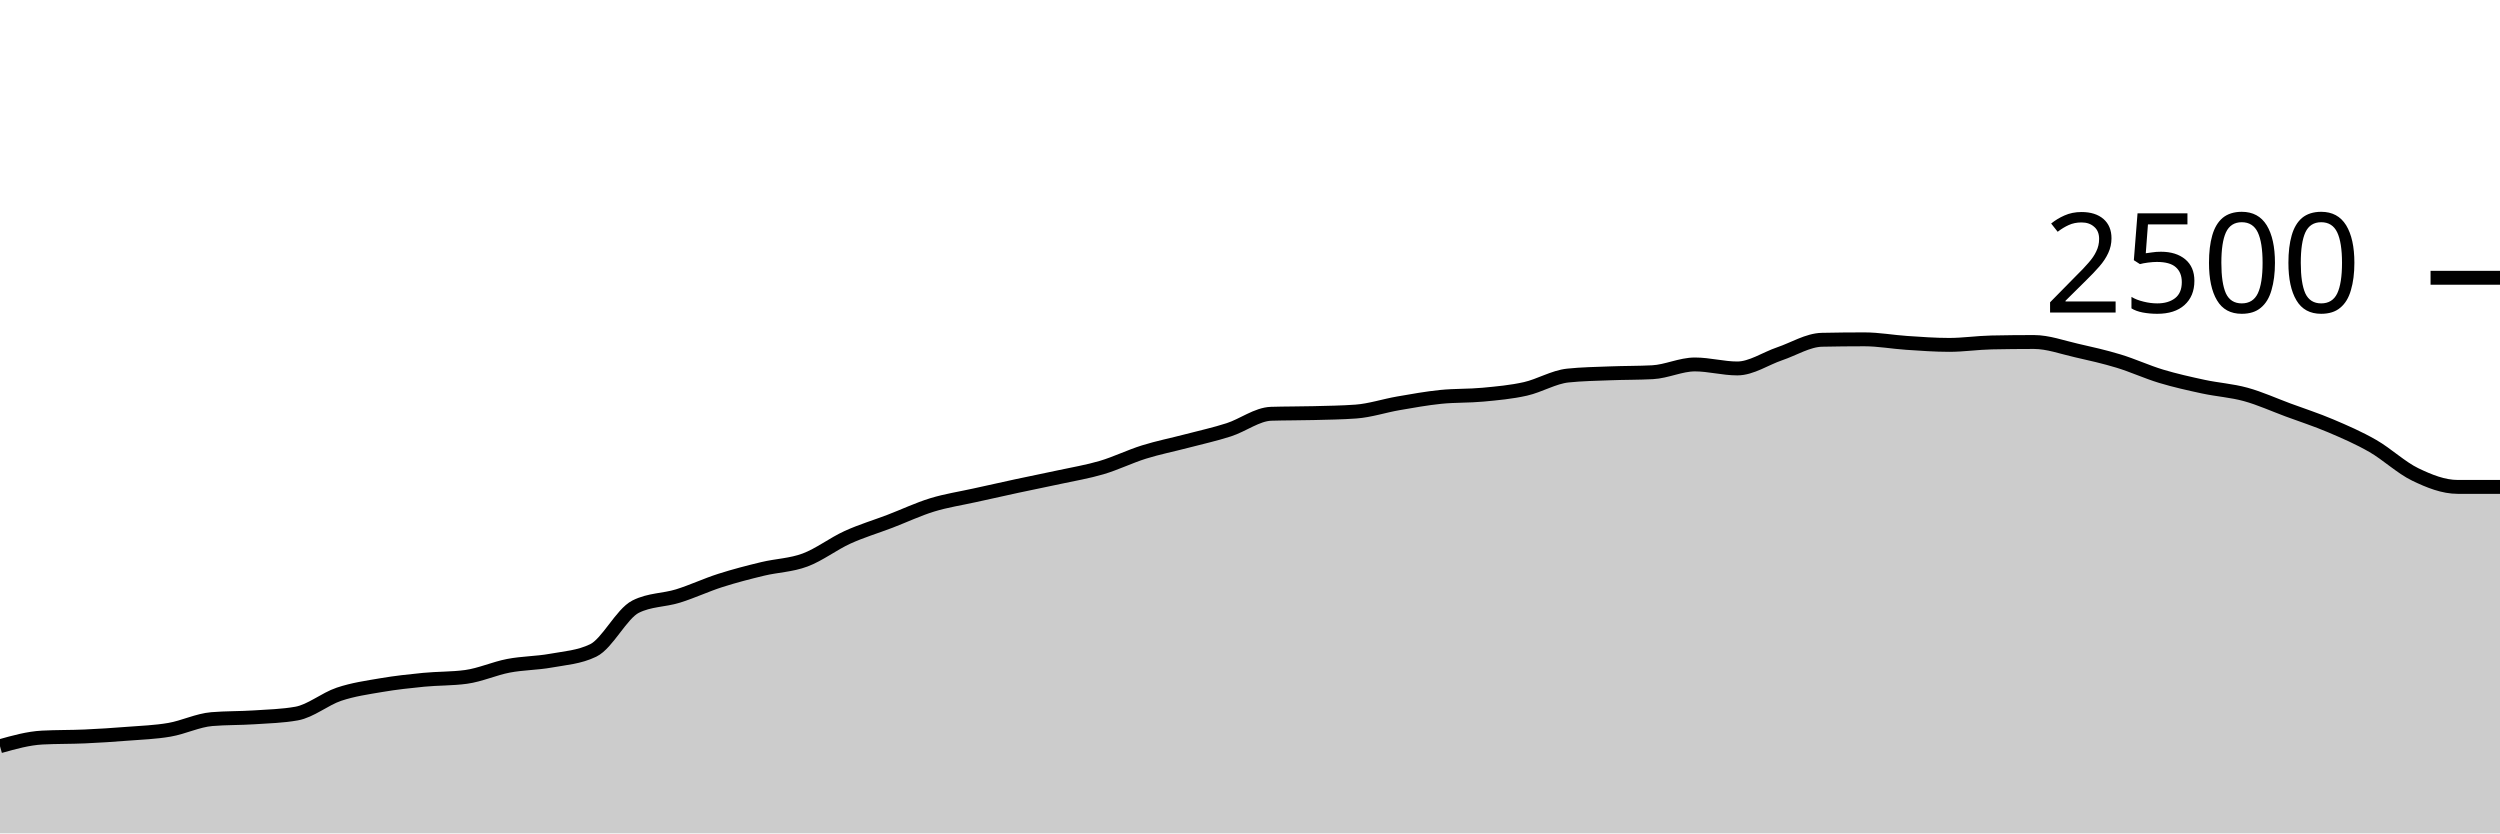
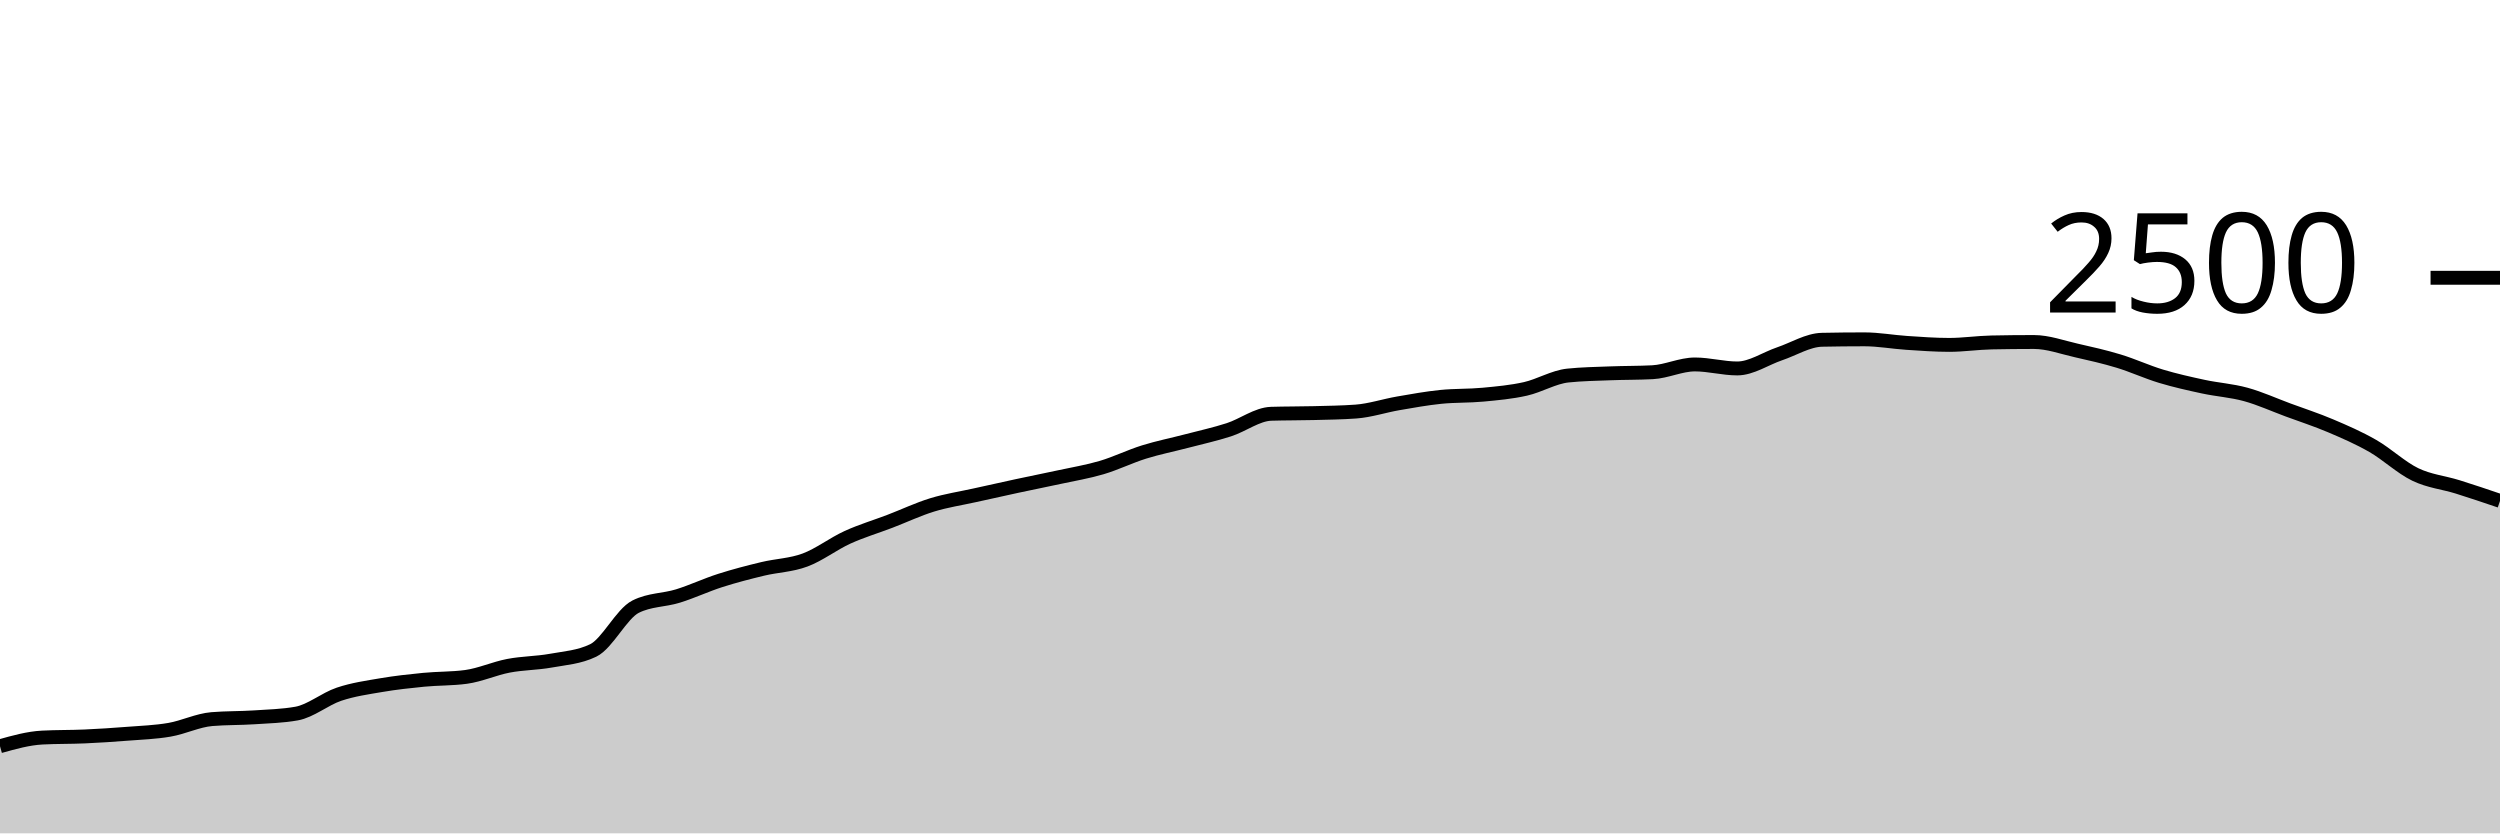
<svg xmlns="http://www.w3.org/2000/svg" viewBox="0 0 180 60">
  <g transform="translate(0,20)">
-     <path class="area" fill="rgba(0, 0, 0, 0.2)" d="M0,33.728C1.017,33.443,2.034,33.157,3.051,33.104C4.068,33.051,5.085,33.069,6.102,33.024C7.119,32.979,8.136,32.912,9.153,32.832C10.169,32.752,11.186,32.72,12.203,32.544C13.22,32.368,14.237,31.861,15.254,31.776C16.271,31.691,17.288,31.715,18.305,31.648C19.322,31.581,20.339,31.557,21.356,31.376C22.373,31.195,23.39,30.325,24.407,29.984C25.424,29.643,26.441,29.501,27.458,29.328C28.475,29.155,29.492,29.043,30.508,28.944C31.525,28.845,32.542,28.875,33.559,28.736C34.576,28.597,35.593,28.131,36.61,27.936C37.627,27.741,38.644,27.752,39.661,27.568C40.678,27.384,41.695,27.323,42.712,26.832C43.729,26.341,44.746,24.192,45.763,23.68C46.78,23.168,47.797,23.227,48.814,22.912C49.831,22.597,50.847,22.117,51.864,21.792C52.881,21.467,53.898,21.205,54.915,20.96C55.932,20.715,56.949,20.699,57.966,20.32C58.983,19.941,60,19.152,61.017,18.688C62.034,18.224,63.051,17.925,64.068,17.536C65.085,17.147,66.102,16.664,67.119,16.352C68.136,16.04,69.153,15.891,70.169,15.664C71.186,15.437,72.203,15.211,73.22,14.992C74.237,14.773,75.254,14.573,76.271,14.352C77.288,14.131,78.305,13.965,79.322,13.664C80.339,13.363,81.356,12.861,82.373,12.544C83.39,12.227,84.407,12.027,85.424,11.76C86.441,11.493,87.458,11.272,88.475,10.944C89.492,10.616,90.508,9.824,91.525,9.792C92.542,9.76,93.559,9.771,94.576,9.744C95.593,9.717,96.61,9.707,97.627,9.632C98.644,9.557,99.661,9.216,100.678,9.04C101.695,8.864,102.712,8.68,103.729,8.576C104.746,8.472,105.763,8.512,106.78,8.416C107.797,8.32,108.814,8.229,109.831,8C110.847,7.771,111.864,7.147,112.881,7.04C113.898,6.933,114.915,6.92,115.932,6.88C116.949,6.84,117.966,6.853,118.983,6.8C120,6.747,121.017,6.24,122.034,6.24C123.051,6.24,124.068,6.528,125.085,6.528C126.102,6.528,127.119,5.816,128.136,5.472C129.153,5.128,130.169,4.485,131.186,4.464C132.203,4.443,133.22,4.432,134.237,4.432C135.254,4.432,136.271,4.621,137.288,4.688C138.305,4.755,139.322,4.832,140.339,4.832C141.356,4.832,142.373,4.677,143.39,4.656C144.407,4.635,145.424,4.624,146.441,4.624C147.458,4.624,148.475,5.003,149.492,5.232C150.508,5.461,151.525,5.691,152.542,6C153.559,6.309,154.576,6.781,155.593,7.088C156.61,7.395,157.627,7.621,158.644,7.84C159.661,8.059,160.678,8.12,161.695,8.4C162.712,8.68,163.729,9.144,164.746,9.52C165.763,9.896,166.78,10.224,167.797,10.656C168.814,11.088,169.831,11.528,170.847,12.112C171.864,12.696,172.881,13.669,173.898,14.16C174.915,14.651,175.932,15.056,176.949,15.056C177.966,15.056,178.983,15.056,180,15.056L180,40C178.983,40,177.966,40,176.949,40C175.932,40,174.915,40,173.898,40C172.881,40,171.864,40,170.847,40C169.831,40,168.814,40,167.797,40C166.78,40,165.763,40,164.746,40C163.729,40,162.712,40,161.695,40C160.678,40,159.661,40,158.644,40C157.627,40,156.61,40,155.593,40C154.576,40,153.559,40,152.542,40C151.525,40,150.508,40,149.492,40C148.475,40,147.458,40,146.441,40C145.424,40,144.407,40,143.39,40C142.373,40,141.356,40,140.339,40C139.322,40,138.305,40,137.288,40C136.271,40,135.254,40,134.237,40C133.22,40,132.203,40,131.186,40C130.169,40,129.153,40,128.136,40C127.119,40,126.102,40,125.085,40C124.068,40,123.051,40,122.034,40C121.017,40,120,40,118.983,40C117.966,40,116.949,40,115.932,40C114.915,40,113.898,40,112.881,40C111.864,40,110.847,40,109.831,40C108.814,40,107.797,40,106.78,40C105.763,40,104.746,40,103.729,40C102.712,40,101.695,40,100.678,40C99.661,40,98.644,40,97.627,40C96.61,40,95.593,40,94.576,40C93.559,40,92.542,40,91.525,40C90.508,40,89.492,40,88.475,40C87.458,40,86.441,40,85.424,40C84.407,40,83.39,40,82.373,40C81.356,40,80.339,40,79.322,40C78.305,40,77.288,40,76.271,40C75.254,40,74.237,40,73.22,40C72.203,40,71.186,40,70.169,40C69.153,40,68.136,40,67.119,40C66.102,40,65.085,40,64.068,40C63.051,40,62.034,40,61.017,40C60,40,58.983,40,57.966,40C56.949,40,55.932,40,54.915,40C53.898,40,52.881,40,51.864,40C50.847,40,49.831,40,48.814,40C47.797,40,46.78,40,45.763,40C44.746,40,43.729,40,42.712,40C41.695,40,40.678,40,39.661,40C38.644,40,37.627,40,36.61,40C35.593,40,34.576,40,33.559,40C32.542,40,31.525,40,30.508,40C29.492,40,28.475,40,27.458,40C26.441,40,25.424,40,24.407,40C23.39,40,22.373,40,21.356,40C20.339,40,19.322,40,18.305,40C17.288,40,16.271,40,15.254,40C14.237,40,13.22,40,12.203,40C11.186,40,10.169,40,9.153,40C8.136,40,7.119,40,6.102,40C5.085,40,4.068,40,3.051,40C2.034,40,1.017,40,0,40Z" />
-     <path class="line" stroke="black" fill="none" d="M0,33.728C1.017,33.443,2.034,33.157,3.051,33.104C4.068,33.051,5.085,33.069,6.102,33.024C7.119,32.979,8.136,32.912,9.153,32.832C10.169,32.752,11.186,32.72,12.203,32.544C13.22,32.368,14.237,31.861,15.254,31.776C16.271,31.691,17.288,31.715,18.305,31.648C19.322,31.581,20.339,31.557,21.356,31.376C22.373,31.195,23.39,30.325,24.407,29.984C25.424,29.643,26.441,29.501,27.458,29.328C28.475,29.155,29.492,29.043,30.508,28.944C31.525,28.845,32.542,28.875,33.559,28.736C34.576,28.597,35.593,28.131,36.61,27.936C37.627,27.741,38.644,27.752,39.661,27.568C40.678,27.384,41.695,27.323,42.712,26.832C43.729,26.341,44.746,24.192,45.763,23.68C46.78,23.168,47.797,23.227,48.814,22.912C49.831,22.597,50.847,22.117,51.864,21.792C52.881,21.467,53.898,21.205,54.915,20.96C55.932,20.715,56.949,20.699,57.966,20.32C58.983,19.941,60,19.152,61.017,18.688C62.034,18.224,63.051,17.925,64.068,17.536C65.085,17.147,66.102,16.664,67.119,16.352C68.136,16.04,69.153,15.891,70.169,15.664C71.186,15.437,72.203,15.211,73.22,14.992C74.237,14.773,75.254,14.573,76.271,14.352C77.288,14.131,78.305,13.965,79.322,13.664C80.339,13.363,81.356,12.861,82.373,12.544C83.39,12.227,84.407,12.027,85.424,11.76C86.441,11.493,87.458,11.272,88.475,10.944C89.492,10.616,90.508,9.824,91.525,9.792C92.542,9.76,93.559,9.771,94.576,9.744C95.593,9.717,96.61,9.707,97.627,9.632C98.644,9.557,99.661,9.216,100.678,9.04C101.695,8.864,102.712,8.68,103.729,8.576C104.746,8.472,105.763,8.512,106.78,8.416C107.797,8.32,108.814,8.229,109.831,8C110.847,7.771,111.864,7.147,112.881,7.04C113.898,6.933,114.915,6.92,115.932,6.88C116.949,6.84,117.966,6.853,118.983,6.8C120,6.747,121.017,6.24,122.034,6.24C123.051,6.24,124.068,6.528,125.085,6.528C126.102,6.528,127.119,5.816,128.136,5.472C129.153,5.128,130.169,4.485,131.186,4.464C132.203,4.443,133.22,4.432,134.237,4.432C135.254,4.432,136.271,4.621,137.288,4.688C138.305,4.755,139.322,4.832,140.339,4.832C141.356,4.832,142.373,4.677,143.39,4.656C144.407,4.635,145.424,4.624,146.441,4.624C147.458,4.624,148.475,5.003,149.492,5.232C150.508,5.461,151.525,5.691,152.542,6C153.559,6.309,154.576,6.781,155.593,7.088C156.61,7.395,157.627,7.621,158.644,7.84C159.661,8.059,160.678,8.12,161.695,8.4C162.712,8.68,163.729,9.144,164.746,9.52C165.763,9.896,166.78,10.224,167.797,10.656C168.814,11.088,169.831,11.528,170.847,12.112C171.864,12.696,172.881,13.669,173.898,14.16C174.915,14.651,175.932,15.056,176.949,15.056C177.966,15.056,178.983,15.056,180,15.056" />
+     <path class="area" fill="rgba(0, 0, 0, 0.2)" d="M0,33.728C1.017,33.443,2.034,33.157,3.051,33.104C4.068,33.051,5.085,33.069,6.102,33.024C7.119,32.979,8.136,32.912,9.153,32.832C10.169,32.752,11.186,32.72,12.203,32.544C13.22,32.368,14.237,31.861,15.254,31.776C16.271,31.691,17.288,31.715,18.305,31.648C19.322,31.581,20.339,31.557,21.356,31.376C22.373,31.195,23.39,30.325,24.407,29.984C25.424,29.643,26.441,29.501,27.458,29.328C28.475,29.155,29.492,29.043,30.508,28.944C31.525,28.845,32.542,28.875,33.559,28.736C34.576,28.597,35.593,28.131,36.61,27.936C37.627,27.741,38.644,27.752,39.661,27.568C40.678,27.384,41.695,27.323,42.712,26.832C43.729,26.341,44.746,24.192,45.763,23.68C46.78,23.168,47.797,23.227,48.814,22.912C49.831,22.597,50.847,22.117,51.864,21.792C52.881,21.467,53.898,21.205,54.915,20.96C55.932,20.715,56.949,20.699,57.966,20.32C58.983,19.941,60,19.152,61.017,18.688C62.034,18.224,63.051,17.925,64.068,17.536C65.085,17.147,66.102,16.664,67.119,16.352C68.136,16.04,69.153,15.891,70.169,15.664C71.186,15.437,72.203,15.211,73.22,14.992C74.237,14.773,75.254,14.573,76.271,14.352C77.288,14.131,78.305,13.965,79.322,13.664C80.339,13.363,81.356,12.861,82.373,12.544C83.39,12.227,84.407,12.027,85.424,11.76C86.441,11.493,87.458,11.272,88.475,10.944C89.492,10.616,90.508,9.824,91.525,9.792C92.542,9.76,93.559,9.771,94.576,9.744C95.593,9.717,96.61,9.707,97.627,9.632C98.644,9.557,99.661,9.216,100.678,9.04C101.695,8.864,102.712,8.68,103.729,8.576C104.746,8.472,105.763,8.512,106.78,8.416C107.797,8.32,108.814,8.229,109.831,8C110.847,7.771,111.864,7.147,112.881,7.04C113.898,6.933,114.915,6.92,115.932,6.88C116.949,6.84,117.966,6.853,118.983,6.8C120,6.747,121.017,6.24,122.034,6.24C123.051,6.24,124.068,6.528,125.085,6.528C126.102,6.528,127.119,5.816,128.136,5.472C129.153,5.128,130.169,4.485,131.186,4.464C132.203,4.443,133.22,4.432,134.237,4.432C135.254,4.432,136.271,4.621,137.288,4.688C138.305,4.755,139.322,4.832,140.339,4.832C141.356,4.832,142.373,4.677,143.39,4.656C144.407,4.635,145.424,4.624,146.441,4.624C147.458,4.624,148.475,5.003,149.492,5.232C150.508,5.461,151.525,5.691,152.542,6C153.559,6.309,154.576,6.781,155.593,7.088C156.61,7.395,157.627,7.621,158.644,7.84C159.661,8.059,160.678,8.12,161.695,8.4C162.712,8.68,163.729,9.144,164.746,9.52C165.763,9.896,166.78,10.224,167.797,10.656C168.814,11.088,169.831,11.528,170.847,12.112C171.864,12.696,172.881,13.669,173.898,14.16C174.915,14.651,175.932,14.739,176.949,15.056C177.966,15.373,178.983,15.719,180,16.064L180,40C178.983,40,177.966,40,176.949,40C175.932,40,174.915,40,173.898,40C172.881,40,171.864,40,170.847,40C169.831,40,168.814,40,167.797,40C166.78,40,165.763,40,164.746,40C163.729,40,162.712,40,161.695,40C160.678,40,159.661,40,158.644,40C157.627,40,156.61,40,155.593,40C154.576,40,153.559,40,152.542,40C151.525,40,150.508,40,149.492,40C148.475,40,147.458,40,146.441,40C145.424,40,144.407,40,143.39,40C142.373,40,141.356,40,140.339,40C139.322,40,138.305,40,137.288,40C136.271,40,135.254,40,134.237,40C133.22,40,132.203,40,131.186,40C130.169,40,129.153,40,128.136,40C127.119,40,126.102,40,125.085,40C124.068,40,123.051,40,122.034,40C121.017,40,120,40,118.983,40C117.966,40,116.949,40,115.932,40C114.915,40,113.898,40,112.881,40C111.864,40,110.847,40,109.831,40C108.814,40,107.797,40,106.78,40C105.763,40,104.746,40,103.729,40C102.712,40,101.695,40,100.678,40C99.661,40,98.644,40,97.627,40C96.61,40,95.593,40,94.576,40C93.559,40,92.542,40,91.525,40C90.508,40,89.492,40,88.475,40C87.458,40,86.441,40,85.424,40C84.407,40,83.39,40,82.373,40C81.356,40,80.339,40,79.322,40C78.305,40,77.288,40,76.271,40C75.254,40,74.237,40,73.22,40C72.203,40,71.186,40,70.169,40C69.153,40,68.136,40,67.119,40C66.102,40,65.085,40,64.068,40C63.051,40,62.034,40,61.017,40C60,40,58.983,40,57.966,40C56.949,40,55.932,40,54.915,40C53.898,40,52.881,40,51.864,40C50.847,40,49.831,40,48.814,40C47.797,40,46.78,40,45.763,40C44.746,40,43.729,40,42.712,40C41.695,40,40.678,40,39.661,40C38.644,40,37.627,40,36.61,40C35.593,40,34.576,40,33.559,40C32.542,40,31.525,40,30.508,40C29.492,40,28.475,40,27.458,40C26.441,40,25.424,40,24.407,40C23.39,40,22.373,40,21.356,40C20.339,40,19.322,40,18.305,40C17.288,40,16.271,40,15.254,40C14.237,40,13.22,40,12.203,40C11.186,40,10.169,40,9.153,40C8.136,40,7.119,40,6.102,40C5.085,40,4.068,40,3.051,40C2.034,40,1.017,40,0,40Z" />
+     <path class="line" stroke="black" fill="none" d="M0,33.728C1.017,33.443,2.034,33.157,3.051,33.104C4.068,33.051,5.085,33.069,6.102,33.024C7.119,32.979,8.136,32.912,9.153,32.832C10.169,32.752,11.186,32.72,12.203,32.544C13.22,32.368,14.237,31.861,15.254,31.776C16.271,31.691,17.288,31.715,18.305,31.648C19.322,31.581,20.339,31.557,21.356,31.376C22.373,31.195,23.39,30.325,24.407,29.984C25.424,29.643,26.441,29.501,27.458,29.328C28.475,29.155,29.492,29.043,30.508,28.944C31.525,28.845,32.542,28.875,33.559,28.736C34.576,28.597,35.593,28.131,36.61,27.936C37.627,27.741,38.644,27.752,39.661,27.568C40.678,27.384,41.695,27.323,42.712,26.832C43.729,26.341,44.746,24.192,45.763,23.68C46.78,23.168,47.797,23.227,48.814,22.912C49.831,22.597,50.847,22.117,51.864,21.792C52.881,21.467,53.898,21.205,54.915,20.96C55.932,20.715,56.949,20.699,57.966,20.32C58.983,19.941,60,19.152,61.017,18.688C62.034,18.224,63.051,17.925,64.068,17.536C65.085,17.147,66.102,16.664,67.119,16.352C68.136,16.04,69.153,15.891,70.169,15.664C71.186,15.437,72.203,15.211,73.22,14.992C74.237,14.773,75.254,14.573,76.271,14.352C77.288,14.131,78.305,13.965,79.322,13.664C80.339,13.363,81.356,12.861,82.373,12.544C83.39,12.227,84.407,12.027,85.424,11.76C86.441,11.493,87.458,11.272,88.475,10.944C89.492,10.616,90.508,9.824,91.525,9.792C92.542,9.76,93.559,9.771,94.576,9.744C95.593,9.717,96.61,9.707,97.627,9.632C98.644,9.557,99.661,9.216,100.678,9.04C101.695,8.864,102.712,8.68,103.729,8.576C104.746,8.472,105.763,8.512,106.78,8.416C107.797,8.32,108.814,8.229,109.831,8C110.847,7.771,111.864,7.147,112.881,7.04C113.898,6.933,114.915,6.92,115.932,6.88C116.949,6.84,117.966,6.853,118.983,6.8C120,6.747,121.017,6.24,122.034,6.24C123.051,6.24,124.068,6.528,125.085,6.528C126.102,6.528,127.119,5.816,128.136,5.472C129.153,5.128,130.169,4.485,131.186,4.464C132.203,4.443,133.22,4.432,134.237,4.432C135.254,4.432,136.271,4.621,137.288,4.688C138.305,4.755,139.322,4.832,140.339,4.832C141.356,4.832,142.373,4.677,143.39,4.656C144.407,4.635,145.424,4.624,146.441,4.624C147.458,4.624,148.475,5.003,149.492,5.232C150.508,5.461,151.525,5.691,152.542,6C153.559,6.309,154.576,6.781,155.593,7.088C156.61,7.395,157.627,7.621,158.644,7.84C159.661,8.059,160.678,8.12,161.695,8.4C162.712,8.68,163.729,9.144,164.746,9.52C165.763,9.896,166.78,10.224,167.797,10.656C168.814,11.088,169.831,11.528,170.847,12.112C171.864,12.696,172.881,13.669,173.898,14.16C174.915,14.651,175.932,14.739,176.949,15.056C177.966,15.373,178.983,15.719,180,16.064" />
    <path class="axis-ceiling" stroke-width="1" stroke="black" fill="none" d="M175,0L180,0" />
    <text class="axis-ceiling-label" font-family="sans-serif" text-anchor="end" font-size="10px" x="170" y="2.5">2500</text>
  </g>
</svg>
